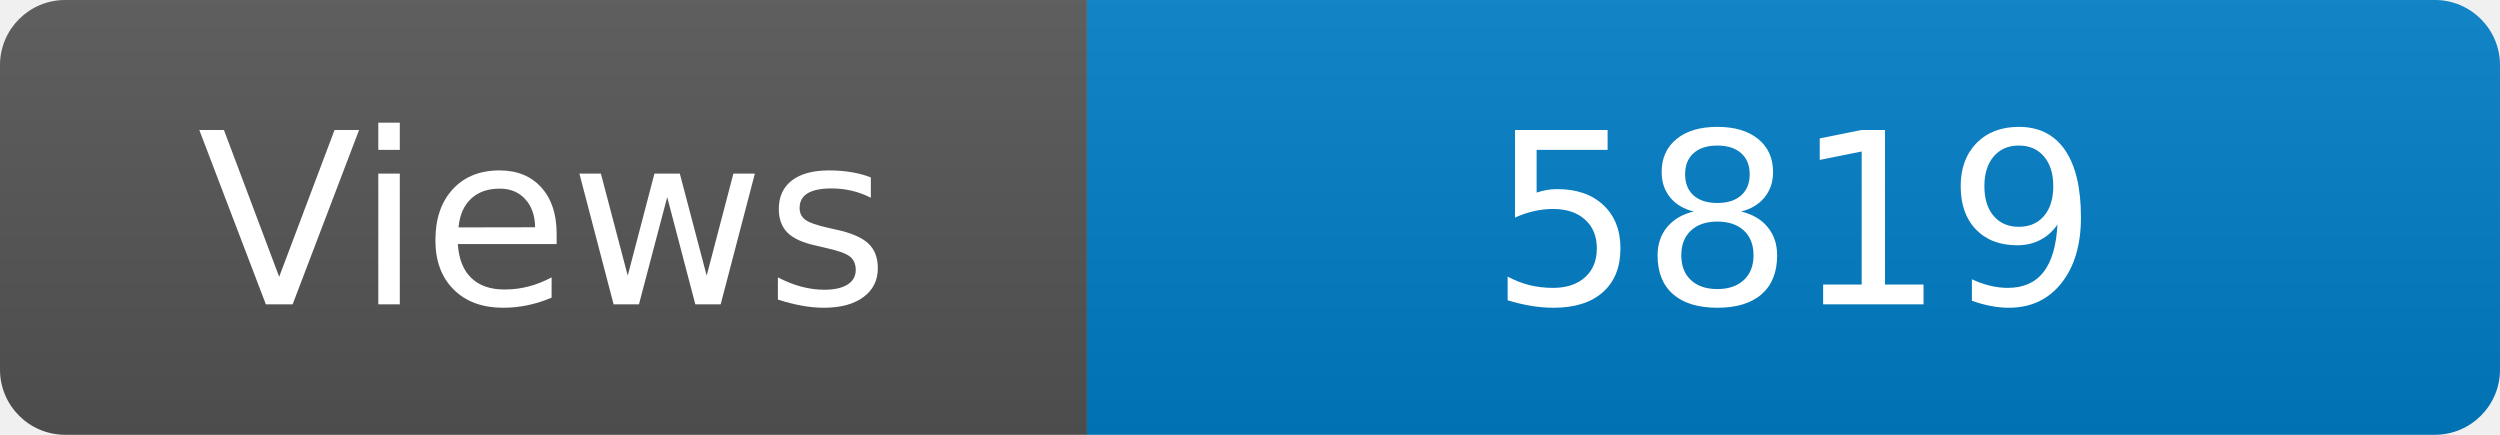
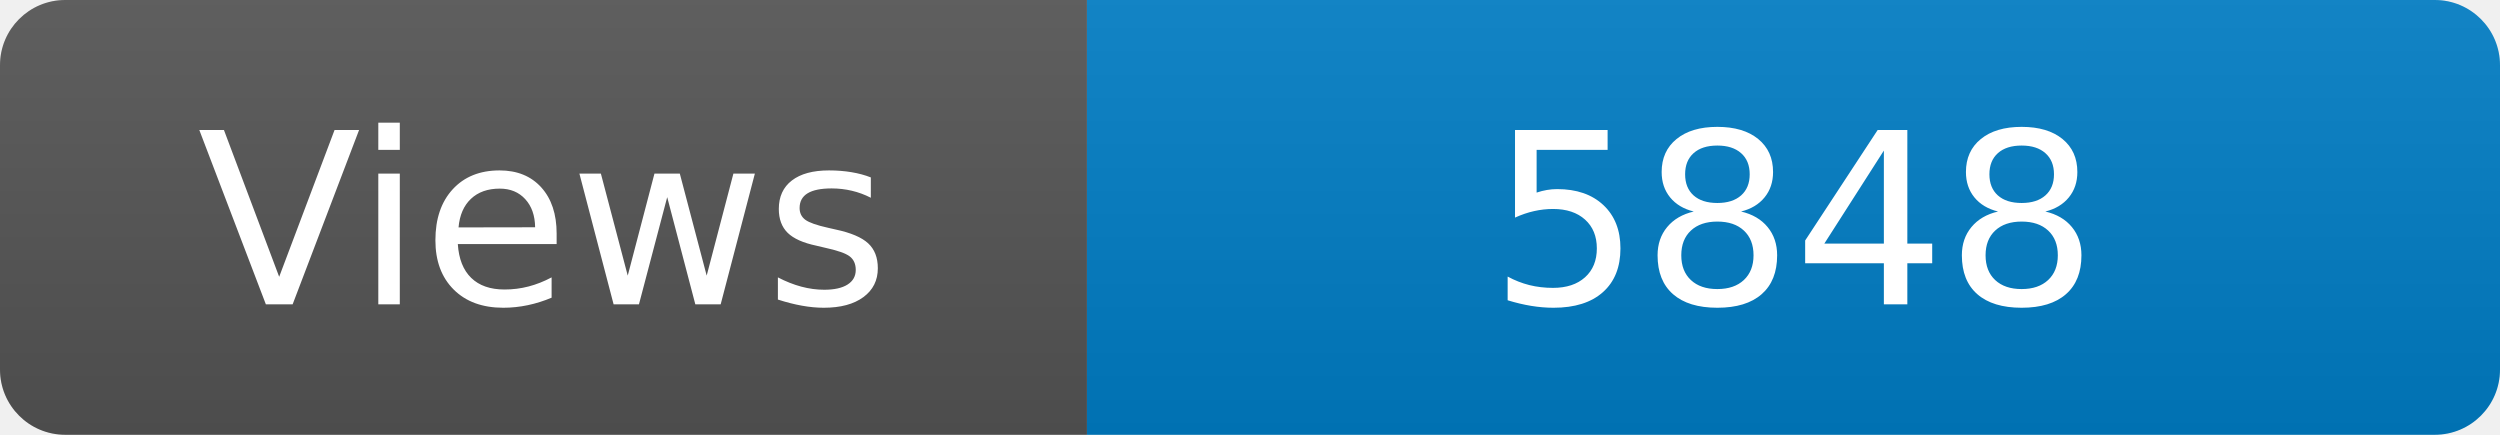
<svg xmlns="http://www.w3.org/2000/svg" width="115" height="20" role="img" aria-label="Maintained?: yes">
  <linearGradient id="s" x2="0" y2="100%">
    <stop offset="0" stop-color="#bbb" stop-opacity=".1" />
    <stop offset="1" stop-opacity=".1" />
  </linearGradient>
  <clipPath id="r">
    <rect width="115" height="20" rx="3" fill="#fff" />
  </clipPath>
  <g clip-path="url(#r)">
    <rect width="50" height="20" fill="#555" />
    <rect x="50" width="160" height="20" fill="#007ec6" />
    <rect width="115" height="20" fill="url(#s)" />
  </g>
  <g fill="#fff" text-anchor="middle" font-family="Verdana,Geneva,DejaVu Sans,sans-serif" font-size="110">
    <text x="250" y="140" transform="scale(.1)" fill="#fff">Views</text>
-     <text x="825" y="140" transform="scale(.1)" fill="#fff">5819</text>
+     <text x="825" y="140" transform="scale(.1)" fill="#fff">5848</text>
  </g>
</svg>
